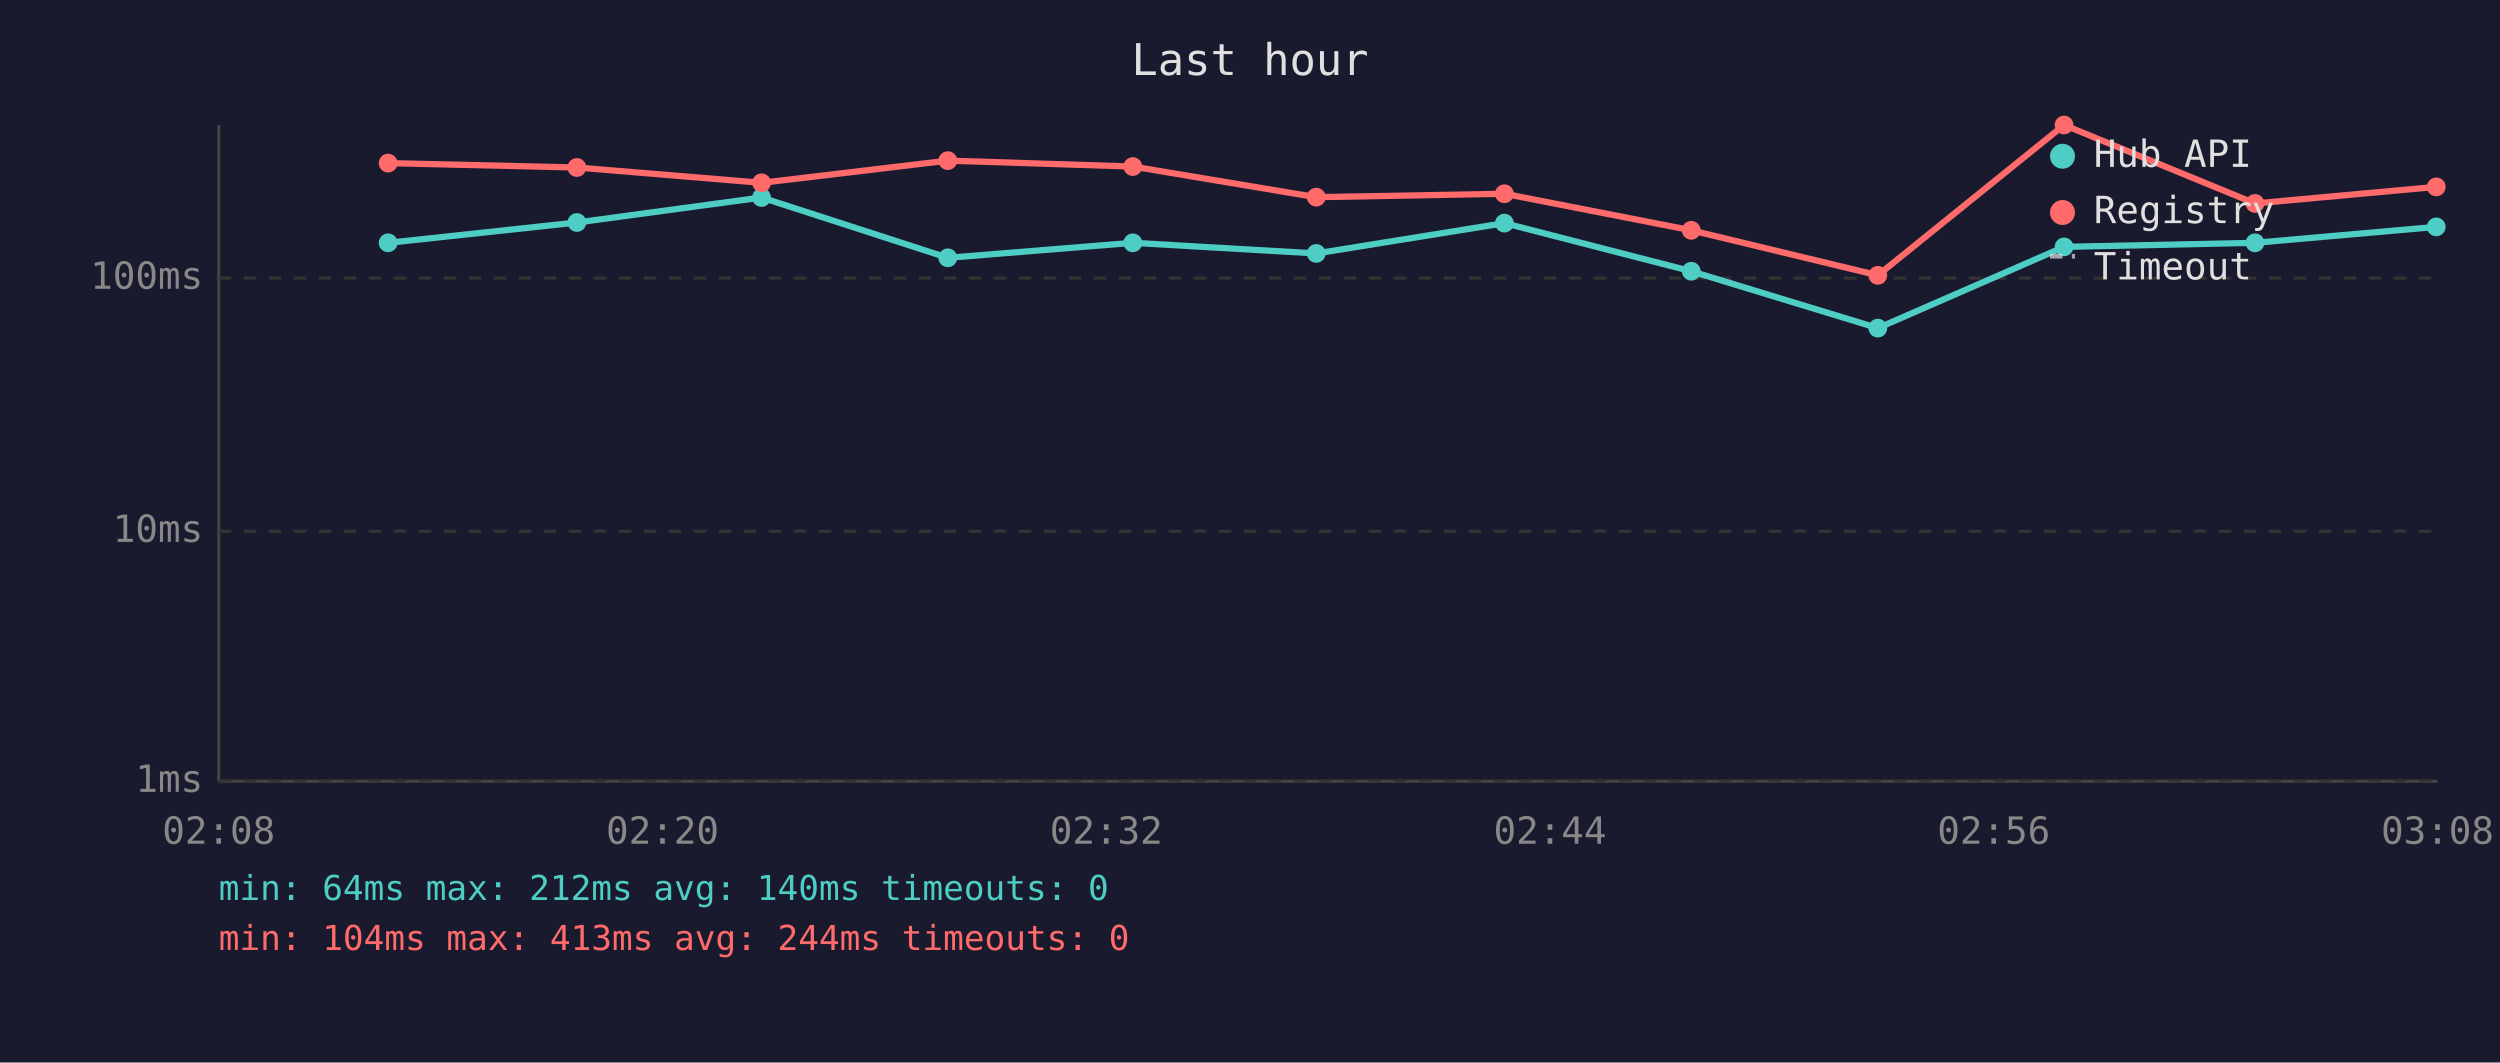
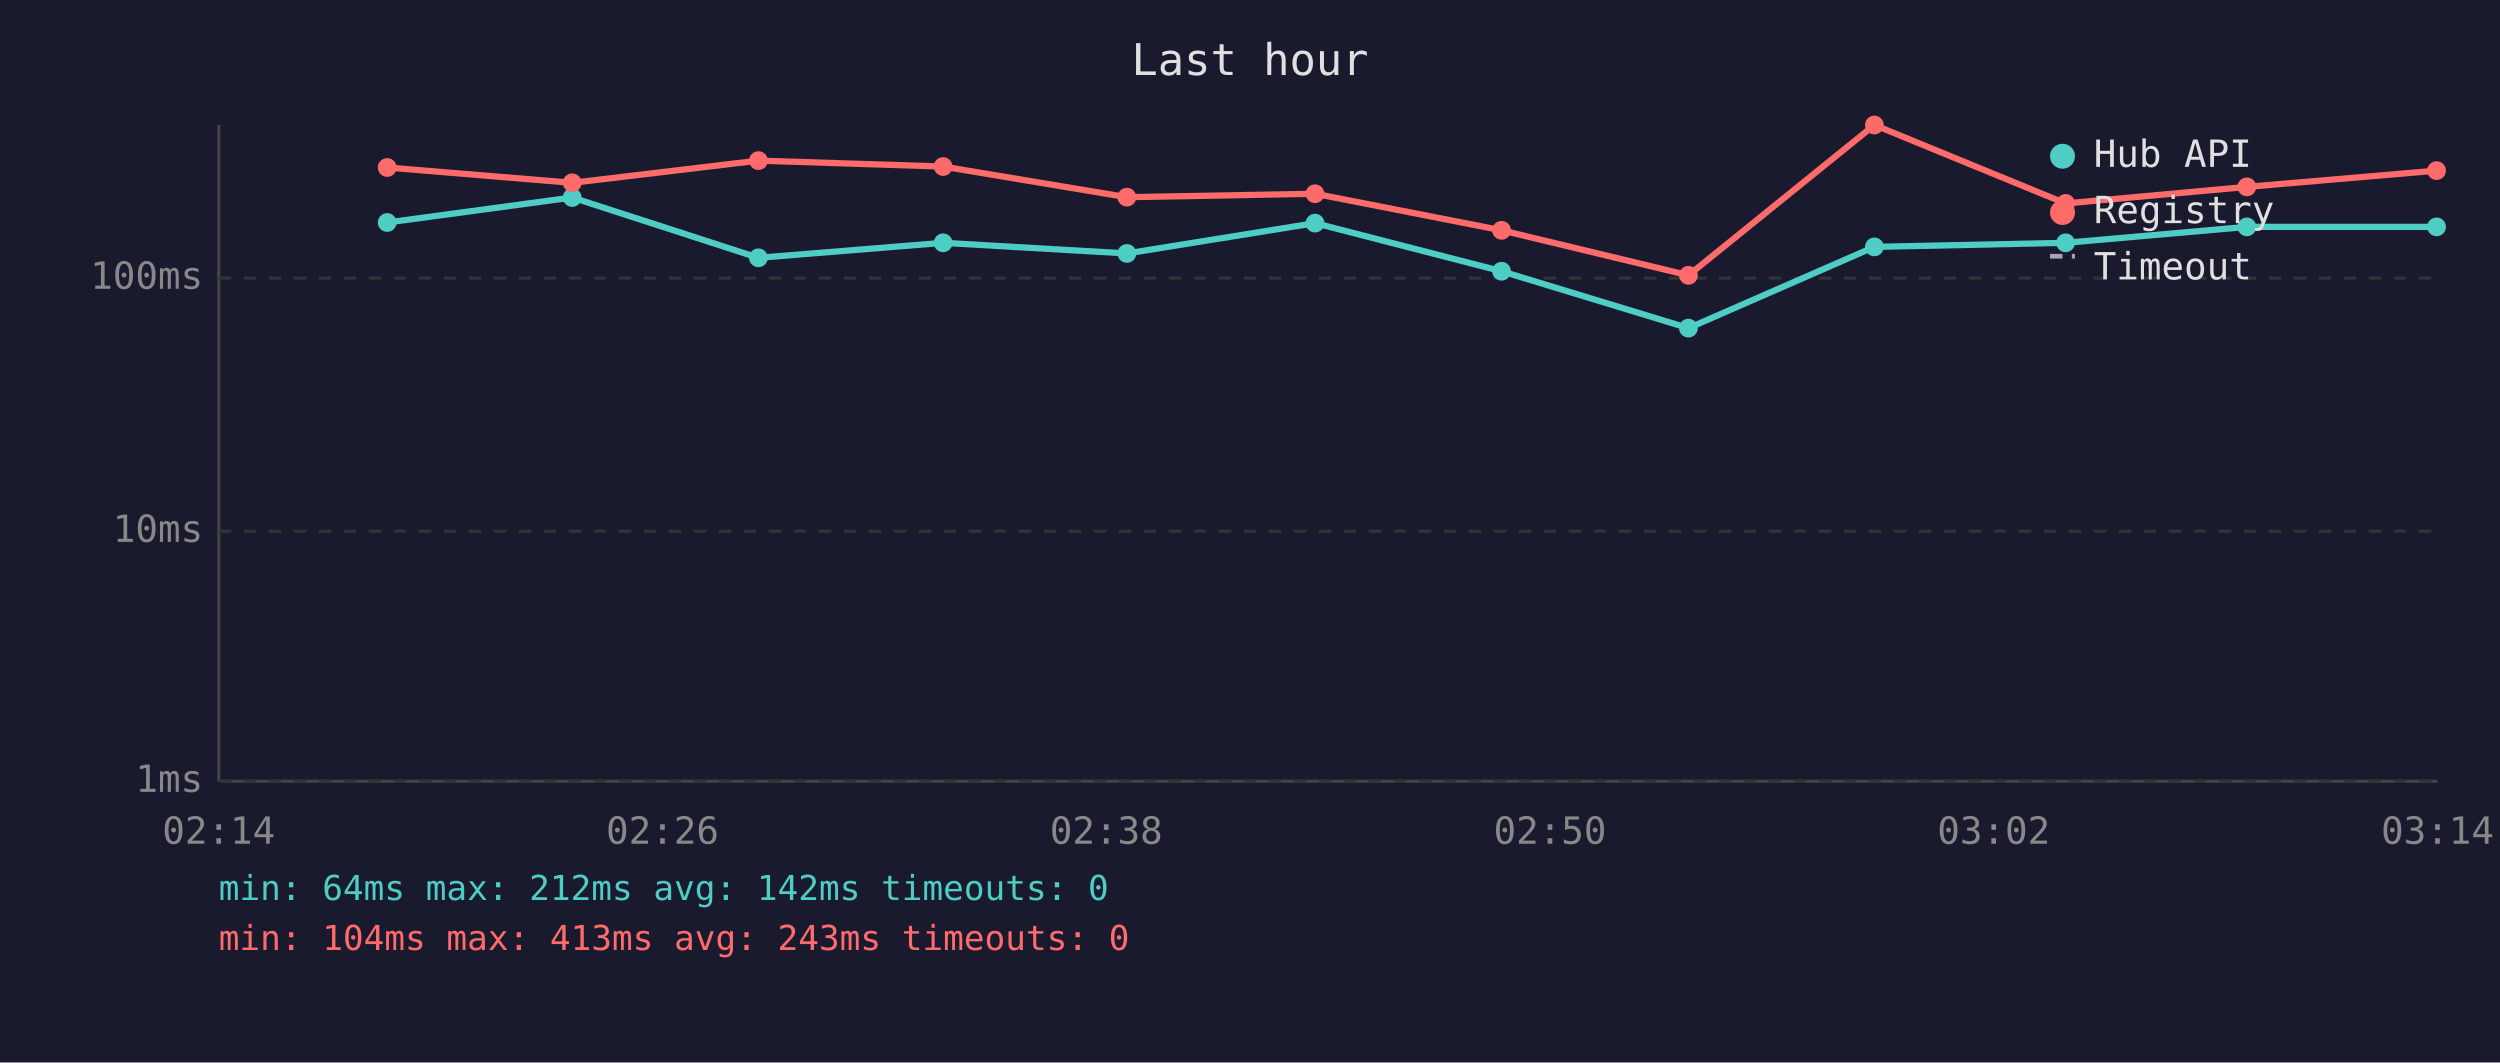
<svg xmlns="http://www.w3.org/2000/svg" viewBox="0 0 800 340" font-family="monospace" font-size="12">
  <rect width="800" height="340" fill="#1a1a2e" />
  <text x="400" y="24" fill="#e0e0e0" font-size="14" text-anchor="middle">Last hour</text>
  <line x1="70" y1="40" x2="70" y2="250" stroke="#444" stroke-width="1" />
  <line x1="70" y1="250" x2="780" y2="250" stroke="#444" stroke-width="1" />
  <line x1="70" y1="250" x2="780" y2="250" stroke="#333" stroke-width="1" stroke-dasharray="4" />
  <text x="65" y="250" fill="#888" text-anchor="end" dominant-baseline="middle">1ms</text>
  <line x1="70" y1="170" x2="780" y2="170" stroke="#333" stroke-width="1" stroke-dasharray="4" />
  <text x="65" y="170" fill="#888" text-anchor="end" dominant-baseline="middle">10ms</text>
  <line x1="70" y1="89" x2="780" y2="89" stroke="#333" stroke-width="1" stroke-dasharray="4" />
  <text x="65" y="89" fill="#888" text-anchor="end" dominant-baseline="middle">100ms</text>
-   <text x="70" y="270" fill="#888" text-anchor="middle">02:08</text>
-   <text x="212" y="270" fill="#888" text-anchor="middle">02:20</text>
-   <text x="354" y="270" fill="#888" text-anchor="middle">02:32</text>
-   <text x="496" y="270" fill="#888" text-anchor="middle">02:44</text>
-   <text x="638" y="270" fill="#888" text-anchor="middle">02:56</text>
-   <text x="780" y="270" fill="#888" text-anchor="middle">03:08</text>
-   <polyline points="124.2,77.7 184.6,71.2 243.7,63.2 303.3,82.5 362.5,77.7 421.2,81.1 481.4,71.4 541.2,86.8 600.9,105.0 660.5,79.0 721.6,77.7 779.6,72.6" fill="none" stroke="#4ecdc4" stroke-width="2" opacity="1" />
-   <circle cx="124.2" cy="77.7" r="3" fill="#4ecdc4" />
-   <circle cx="184.6" cy="71.2" r="3" fill="#4ecdc4" />
-   <circle cx="243.7" cy="63.2" r="3" fill="#4ecdc4" />
-   <circle cx="303.3" cy="82.5" r="3" fill="#4ecdc4" />
-   <circle cx="362.5" cy="77.7" r="3" fill="#4ecdc4" />
-   <circle cx="421.2" cy="81.1" r="3" fill="#4ecdc4" />
-   <circle cx="481.4" cy="71.4" r="3" fill="#4ecdc4" />
-   <circle cx="541.2" cy="86.8" r="3" fill="#4ecdc4" />
-   <circle cx="600.9" cy="105.0" r="3" fill="#4ecdc4" />
-   <circle cx="660.5" cy="79.0" r="3" fill="#4ecdc4" />
-   <circle cx="721.6" cy="77.7" r="3" fill="#4ecdc4" />
-   <circle cx="779.6" cy="72.6" r="3" fill="#4ecdc4" />
-   <polyline points="124.2,52.2 184.6,53.6 243.7,58.5 303.3,51.4 362.5,53.3 421.2,63.1 481.4,62.0 541.2,73.7 600.9,88.1 660.5,40.0 721.6,65.1 779.6,59.8" fill="none" stroke="#ff6b6b" stroke-width="2" opacity="1" />
-   <circle cx="124.2" cy="52.2" r="3" fill="#ff6b6b" />
-   <circle cx="184.6" cy="53.6" r="3" fill="#ff6b6b" />
-   <circle cx="243.7" cy="58.5" r="3" fill="#ff6b6b" />
-   <circle cx="303.3" cy="51.4" r="3" fill="#ff6b6b" />
-   <circle cx="362.5" cy="53.3" r="3" fill="#ff6b6b" />
-   <circle cx="421.2" cy="63.1" r="3" fill="#ff6b6b" />
-   <circle cx="481.4" cy="62.0" r="3" fill="#ff6b6b" />
-   <circle cx="541.2" cy="73.7" r="3" fill="#ff6b6b" />
-   <circle cx="600.9" cy="88.1" r="3" fill="#ff6b6b" />
-   <circle cx="660.5" cy="40.0" r="3" fill="#ff6b6b" />
-   <circle cx="721.6" cy="65.1" r="3" fill="#ff6b6b" />
-   <circle cx="779.6" cy="59.8" r="3" fill="#ff6b6b" />
+   <text x="70" y="270" fill="#888" text-anchor="middle">02:14</text>
+   <text x="212" y="270" fill="#888" text-anchor="middle">02:26</text>
+   <text x="354" y="270" fill="#888" text-anchor="middle">02:38</text>
+   <text x="496" y="270" fill="#888" text-anchor="middle">02:50</text>
+   <text x="638" y="270" fill="#888" text-anchor="middle">03:02</text>
+   <text x="780" y="270" fill="#888" text-anchor="middle">03:14</text>
+   <polyline points="123.9,71.2 183.1,63.2 242.7,82.5 301.8,77.7 360.6,81.1 420.8,71.4 480.5,86.8 540.3,105.0 599.8,79.0 661.0,77.7 719.0,72.6 779.7,72.6" fill="none" stroke="#4ecdc4" stroke-width="2" opacity="1" />
+   <circle cx="123.9" cy="71.2" r="3" fill="#4ecdc4" />
+   <circle cx="183.1" cy="63.2" r="3" fill="#4ecdc4" />
+   <circle cx="242.7" cy="82.5" r="3" fill="#4ecdc4" />
+   <circle cx="301.8" cy="77.7" r="3" fill="#4ecdc4" />
+   <circle cx="360.6" cy="81.1" r="3" fill="#4ecdc4" />
+   <circle cx="420.8" cy="71.4" r="3" fill="#4ecdc4" />
+   <circle cx="480.5" cy="86.8" r="3" fill="#4ecdc4" />
+   <circle cx="540.3" cy="105.0" r="3" fill="#4ecdc4" />
+   <circle cx="599.8" cy="79.0" r="3" fill="#4ecdc4" />
+   <circle cx="661.0" cy="77.7" r="3" fill="#4ecdc4" />
+   <circle cx="719.0" cy="72.6" r="3" fill="#4ecdc4" />
+   <circle cx="779.7" cy="72.6" r="3" fill="#4ecdc4" />
+   <polyline points="123.9,53.6 183.1,58.5 242.7,51.4 301.8,53.3 360.6,63.1 420.8,62.0 480.5,73.7 540.3,88.1 599.8,40.0 661.0,65.1 719.0,59.8 779.7,54.6" fill="none" stroke="#ff6b6b" stroke-width="2" opacity="1" />
+   <circle cx="123.9" cy="53.6" r="3" fill="#ff6b6b" />
+   <circle cx="183.1" cy="58.5" r="3" fill="#ff6b6b" />
+   <circle cx="242.7" cy="51.4" r="3" fill="#ff6b6b" />
+   <circle cx="301.8" cy="53.3" r="3" fill="#ff6b6b" />
+   <circle cx="360.6" cy="63.1" r="3" fill="#ff6b6b" />
+   <circle cx="420.8" cy="62.0" r="3" fill="#ff6b6b" />
+   <circle cx="480.5" cy="73.7" r="3" fill="#ff6b6b" />
+   <circle cx="540.3" cy="88.1" r="3" fill="#ff6b6b" />
+   <circle cx="599.8" cy="40.0" r="3" fill="#ff6b6b" />
+   <circle cx="661.0" cy="65.1" r="3" fill="#ff6b6b" />
+   <circle cx="719.0" cy="59.8" r="3" fill="#ff6b6b" />
+   <circle cx="779.7" cy="54.6" r="3" fill="#ff6b6b" />
  <circle cx="660" cy="50" r="4" fill="#4ecdc4" />
  <text x="670" y="50" fill="#e0e0e0" dominant-baseline="middle">Hub API</text>
  <circle cx="660" cy="68" r="4" fill="#ff6b6b" />
  <text x="670" y="68" fill="#e0e0e0" dominant-baseline="middle">Registry</text>
  <line x1="656" y1="82" x2="664" y2="82" stroke="#e0e0e0" stroke-width="1.5" stroke-dasharray="4,3" opacity="0.7" />
  <text x="670" y="86" fill="#e0e0e0" dominant-baseline="middle">Timeout</text>
-   <text x="70" y="288" fill="#4ecdc4" font-size="11">min: 64ms  max: 212ms  avg: 140ms  timeouts: 0</text>
-   <text x="70" y="304" fill="#ff6b6b" font-size="11">min: 104ms  max: 413ms  avg: 244ms  timeouts: 0</text>
+   <text x="70" y="288" fill="#4ecdc4" font-size="11">min: 64ms  max: 212ms  avg: 142ms  timeouts: 0</text>
+   <text x="70" y="304" fill="#ff6b6b" font-size="11">min: 104ms  max: 413ms  avg: 243ms  timeouts: 0</text>
</svg>
